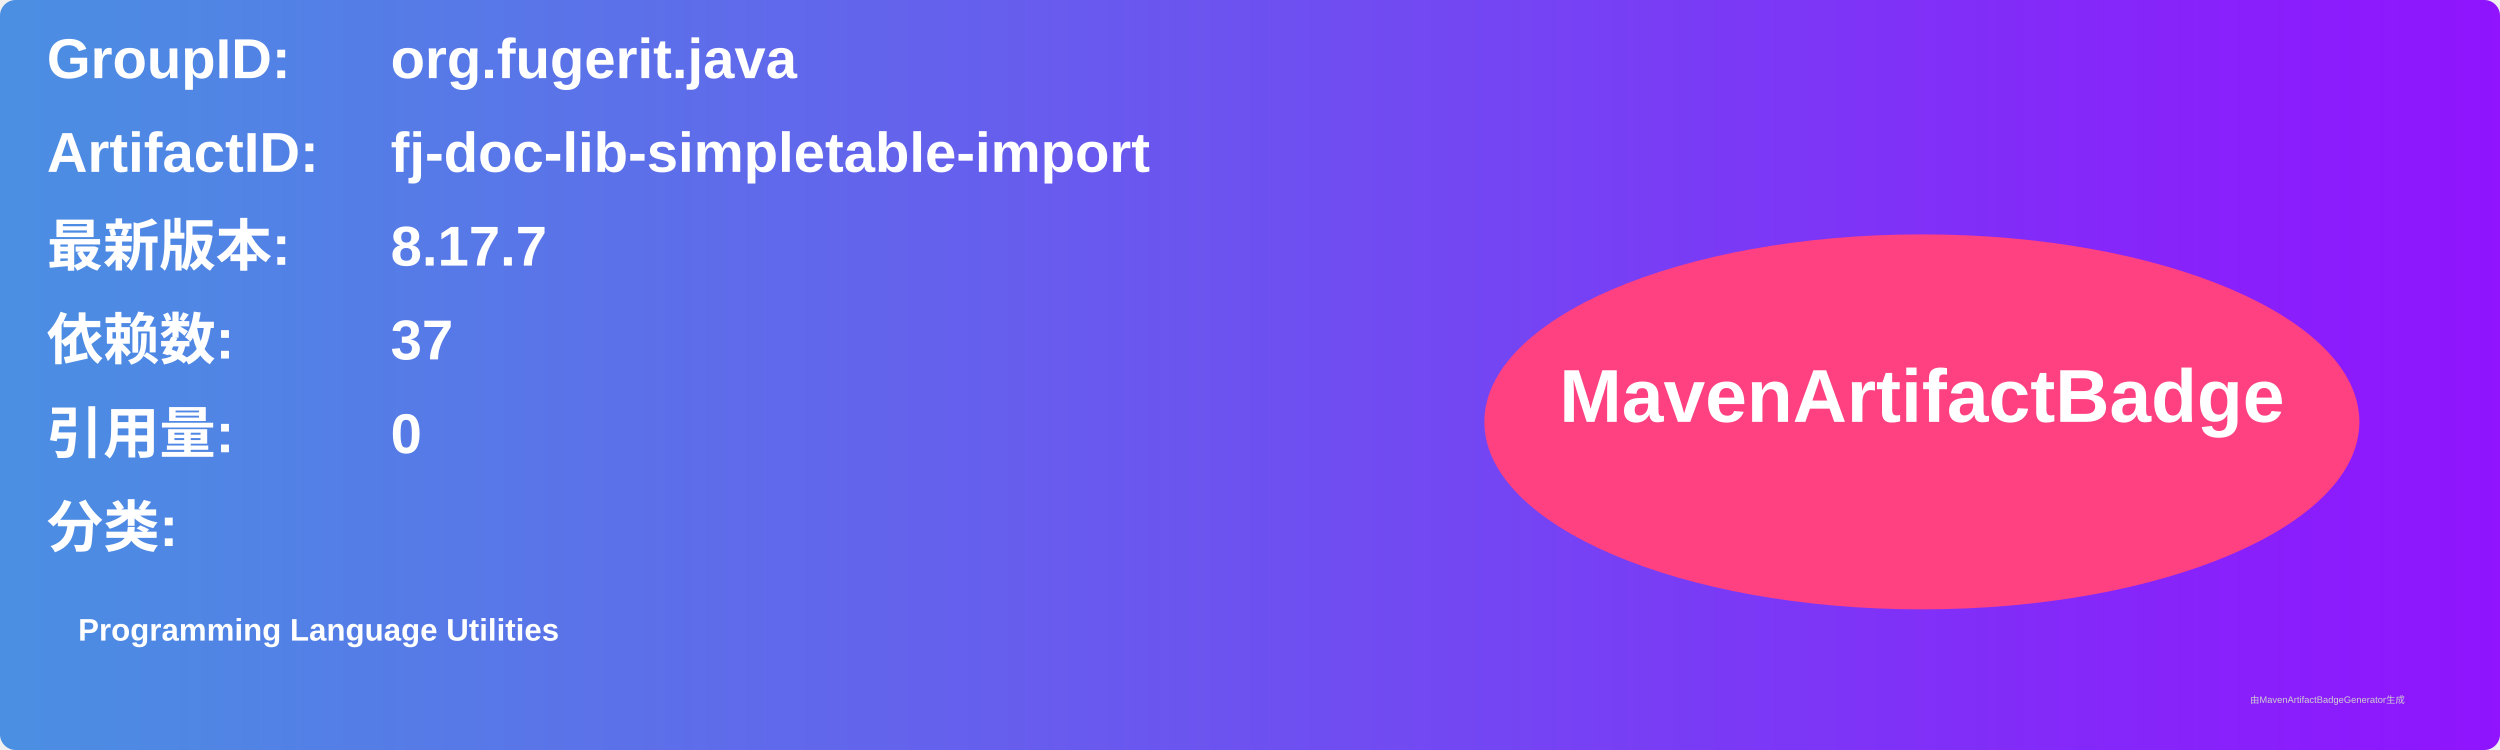
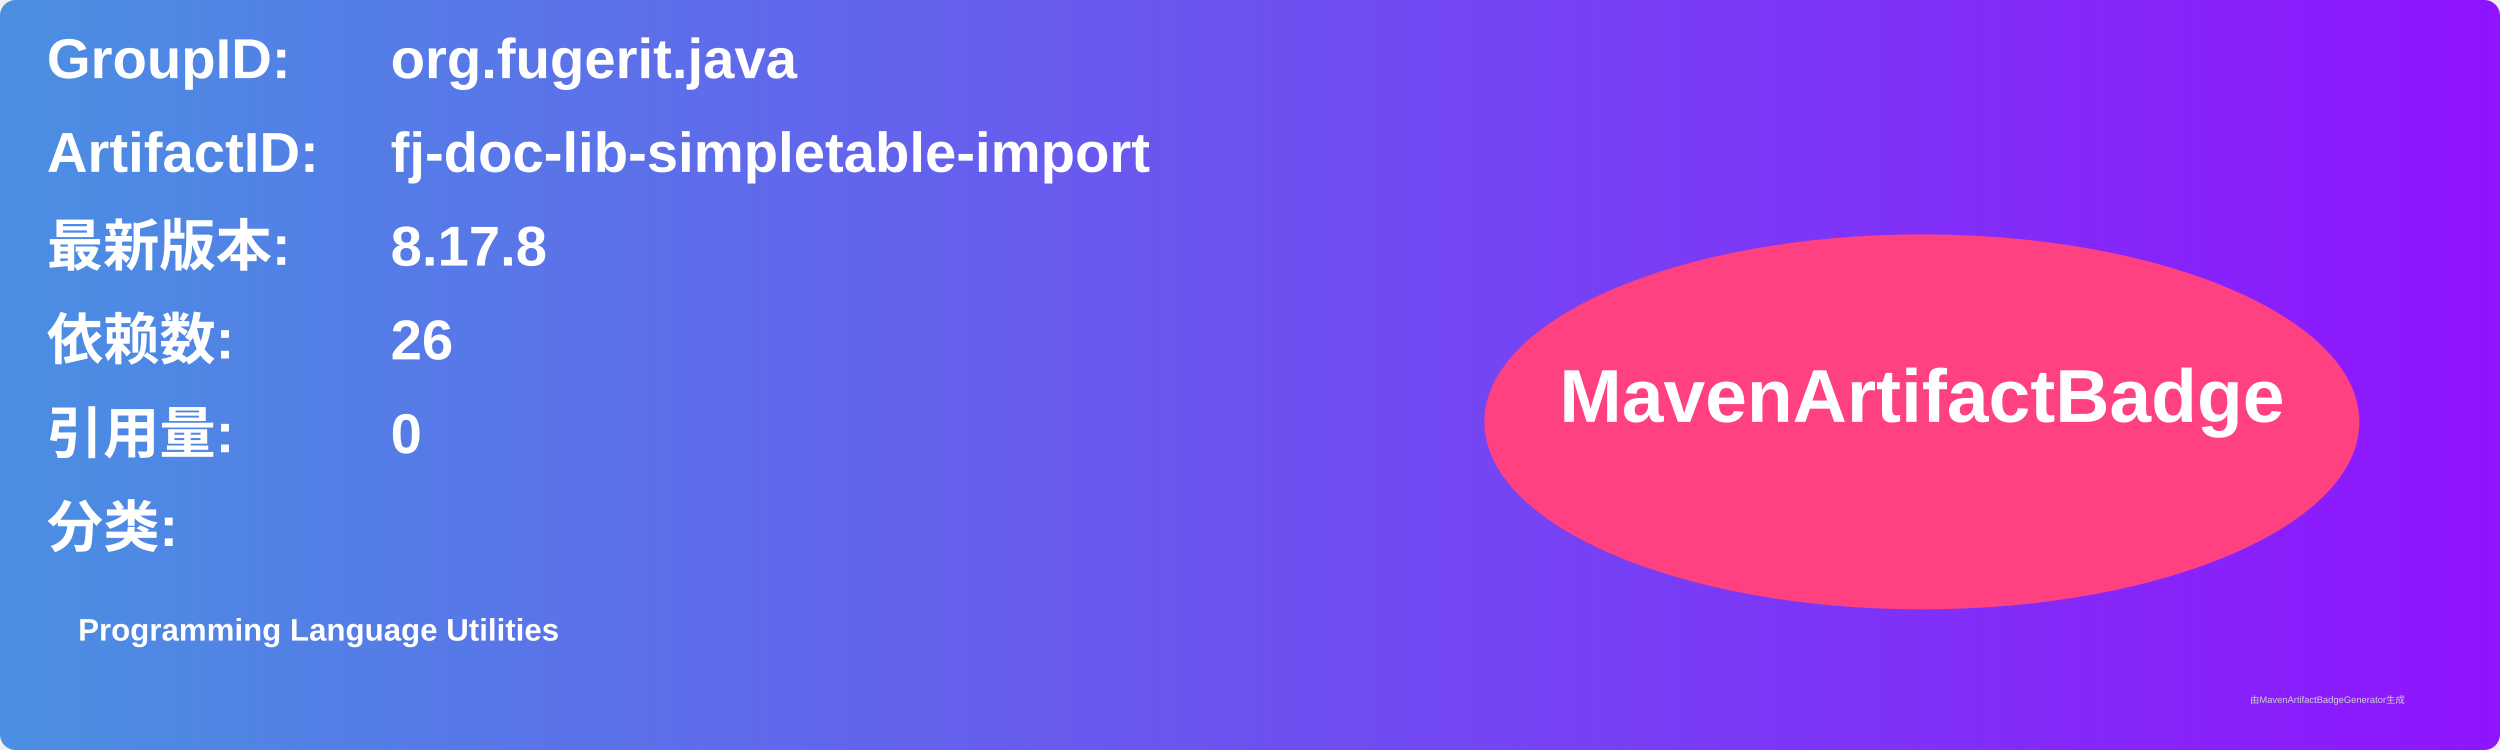
<svg xmlns="http://www.w3.org/2000/svg" width="800" height="240" viewBox="0 0 800 240">
  <linearGradient id="grad" x1="0%" y1="0%" x2="100%" y2="0%">
    <stop offset="0%" stop-color="#4a90e2" />
    <stop offset="100%" stop-color="#9013fe" />
  </linearGradient>
  <rect width="100%" height="100%" rx="5" ry="5" fill="url(#grad)" />
  <g transform="translate(15, 15)">
    <text x="0" y="10" font-family="Arial" font-size="18" fill="white" font-weight="bold" width="260">GroupID:</text>
    <text x="110" y="10" font-family="Arial" font-size="18" fill="white" font-weight="bold" width="460">org.fugerit.java</text>
    <text x="0" y="40" font-family="Arial" font-size="18" fill="white" font-weight="bold" width="260">ArtifactID:</text>
    <text x="110" y="40" font-family="Arial" font-size="18" fill="white" font-weight="bold" width="460">fj-doc-lib-simpletable-import</text>
    <text x="0" y="70" font-family="Arial" font-size="18" fill="white" font-weight="bold">最新版本:</text>
    <text x="110" y="70" font-family="Arial" font-size="18" fill="white" font-weight="bold">
-       <tspan font-weight="bold">8.17.7</tspan>
+       <tspan font-weight="bold">8.17.8</tspan>
    </text>
    <text x="0" y="100" font-family="Arial" font-size="18" fill="white" font-weight="bold">依赖数: </text>
    <text x="110" y="100" font-family="Arial" font-size="18" fill="white">
-       <tspan font-weight="bold">37</tspan>
+       <tspan font-weight="bold">26</tspan>
    </text>
    <text x="0" y="130" font-family="Arial" font-size="18" fill="white" font-weight="bold">引用量: </text>
    <text x="110" y="130" font-family="Arial" font-size="18" fill="white">
      <tspan font-weight="bold">0</tspan>
    </text>
    <text x="0" y="160" font-family="Arial" font-size="18" fill="white" font-weight="bold">分类:</text>
    <text x="10" y="190" font-family="Arial" font-size="10" fill="white">
      <tspan font-weight="bold">Programming Language Utilities</tspan>
    </text>
    <ellipse cx="600" cy="120" rx="140" ry="60" fill="#ff4081" />
    <text x="600" y="120" text-anchor="middle" font-family="Arial" font-size="24" fill="white" font-weight="bold">MavenArtifactBadge</text>
  </g>
  <text x="720" y="225" font-family="Arial" font-size="3" fill="#d0d0d0">由MavenArtifactBadgeGenerator生成</text>
</svg>
